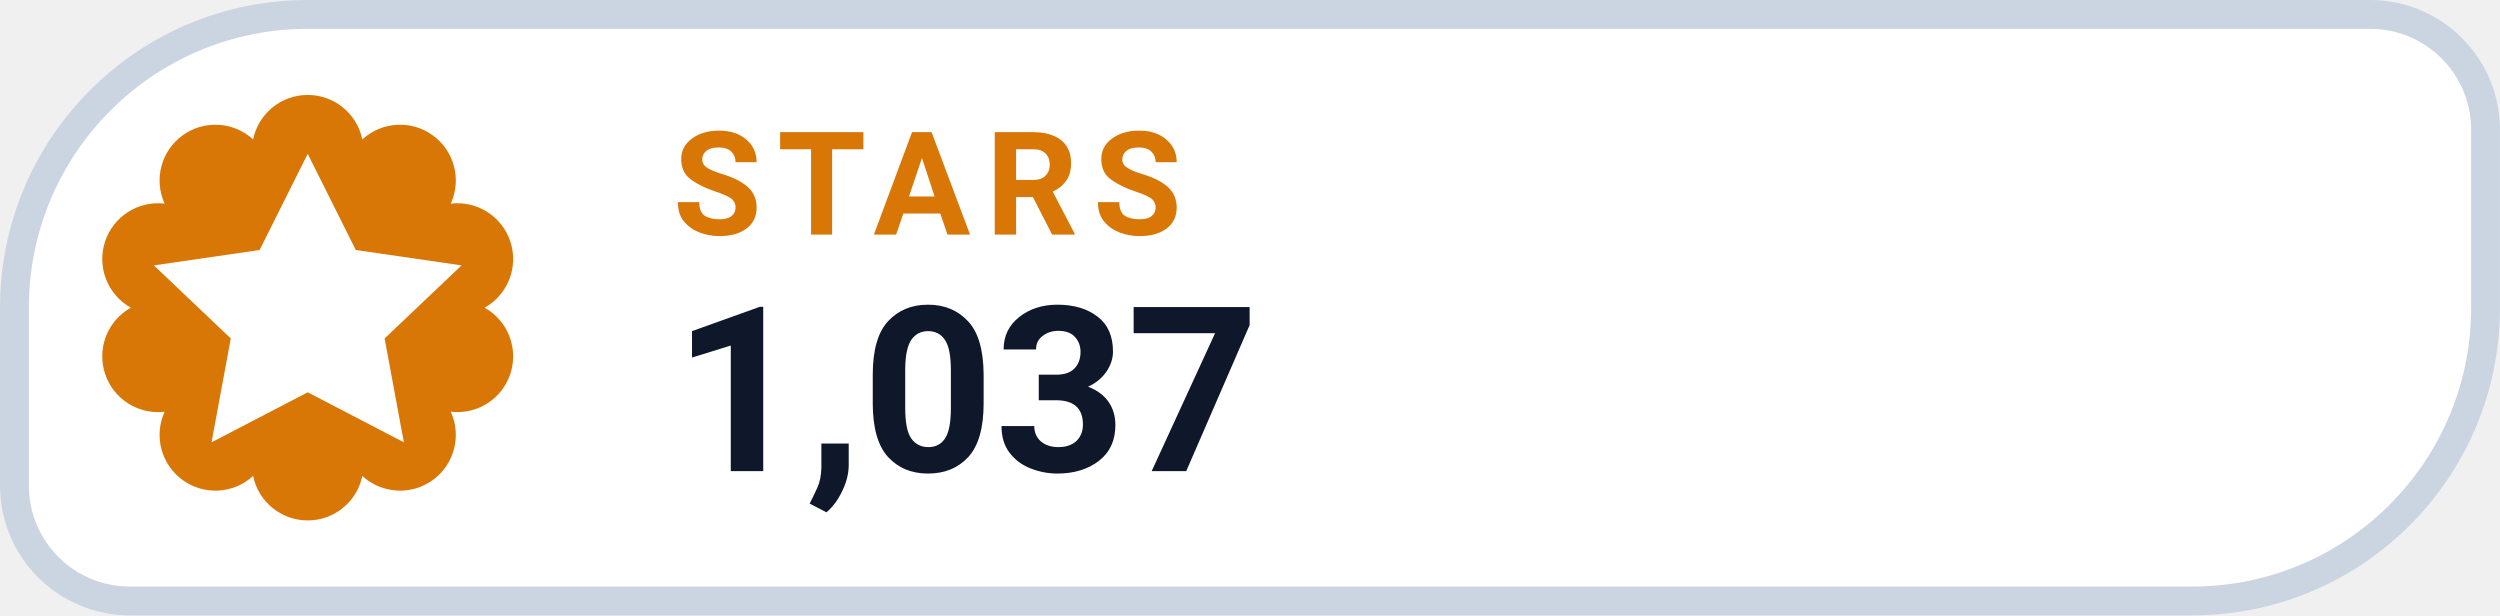
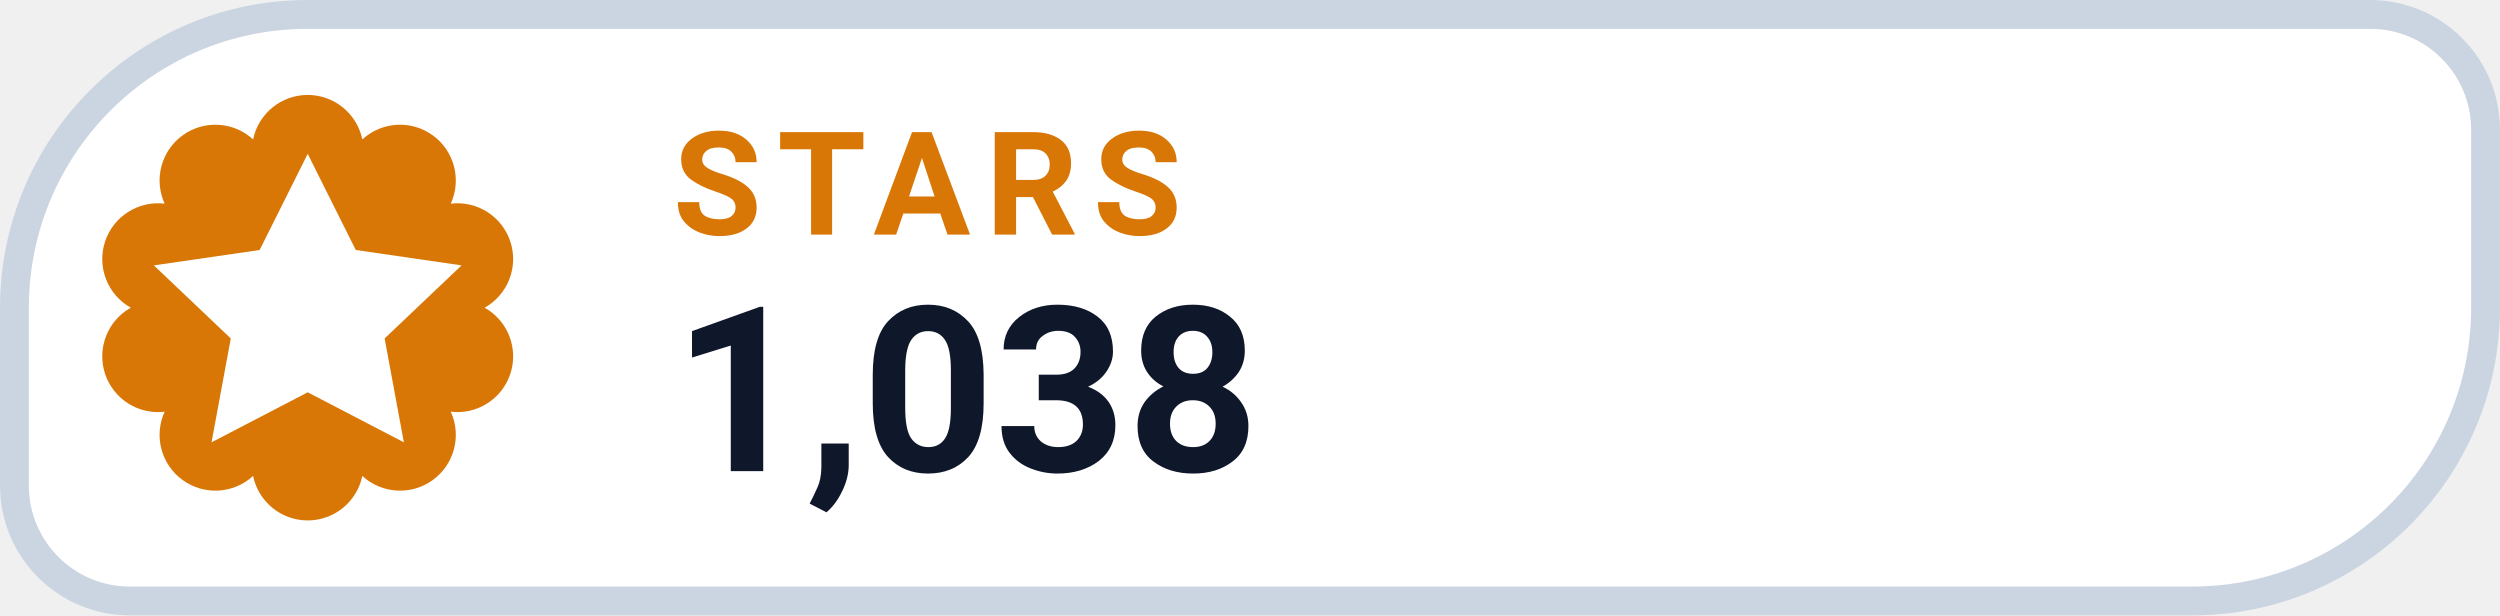
- <svg xmlns="http://www.w3.org/2000/svg" width="126" height="31.015" viewBox="0 0 130 32" role="img" aria-label="STARS 1,037">
+ <svg xmlns="http://www.w3.org/2000/svg" width="126" height="31.015" viewBox="0 0 130 32" role="img" aria-label="STARS 1,038">
  <path d="M 16.00 0.75 H 123.25 A 6.00 6.00 0 0 1 129.25 6.75 V 16.00 A 15.25 15.25 0 0 1 114.00 31.25 H 6.75 A 6.00 6.00 0 0 1 0.75 25.25 V 16.00 A 15.25 15.25 0 0 1 16.00 0.75 Z" fill="#FFFFFF" stroke="#CBD5E1" stroke-width="1.5" />
  <path d="M 13.16 7.25 A 2.90 2.90 0 0 1 18.84 7.25 A 2.90 2.90 0 0 1 23.44 10.59 A 2.90 2.90 0 0 1 25.20 16.00 A 2.90 2.90 0 0 1 23.44 21.41 A 2.90 2.90 0 0 1 18.84 24.75 A 2.90 2.90 0 0 1 13.16 24.75 A 2.90 2.90 0 0 1 8.56 21.41 A 2.90 2.90 0 0 1 6.80 16.00 A 2.90 2.90 0 0 1 8.56 10.59 A 2.90 2.90 0 0 1 13.16 7.25 Z" fill="#D97706" />
  <g transform="translate(16 16)" style="color:#FFFFFF;">
    <path d="M0 -8 l2.5 5 5.5 .8 -4 3.8 1 5.4 -5 -2.6 -5 2.6 1 -5.4 -4 -3.8 5.5 -.8 Z" fill="currentColor" />
  </g>
  <text x="35" y="12.2" fill="#D97706" font-family="-apple-system,BlinkMacSystemFont,'Segoe UI',Roboto,Helvetica,Arial,sans-serif" font-size="7.5" font-weight="700" letter-spacing=".8">STARS</text>
-   <text x="35" y="24.5" fill="#0F172A" font-family="-apple-system,BlinkMacSystemFont,'Segoe UI',Roboto,Helvetica,Arial,sans-serif" font-size="12" font-weight="750">1,037</text>
+   <text x="35" y="24.5" fill="#0F172A" font-family="-apple-system,BlinkMacSystemFont,'Segoe UI',Roboto,Helvetica,Arial,sans-serif" font-size="12" font-weight="750">1,038</text>
</svg>
